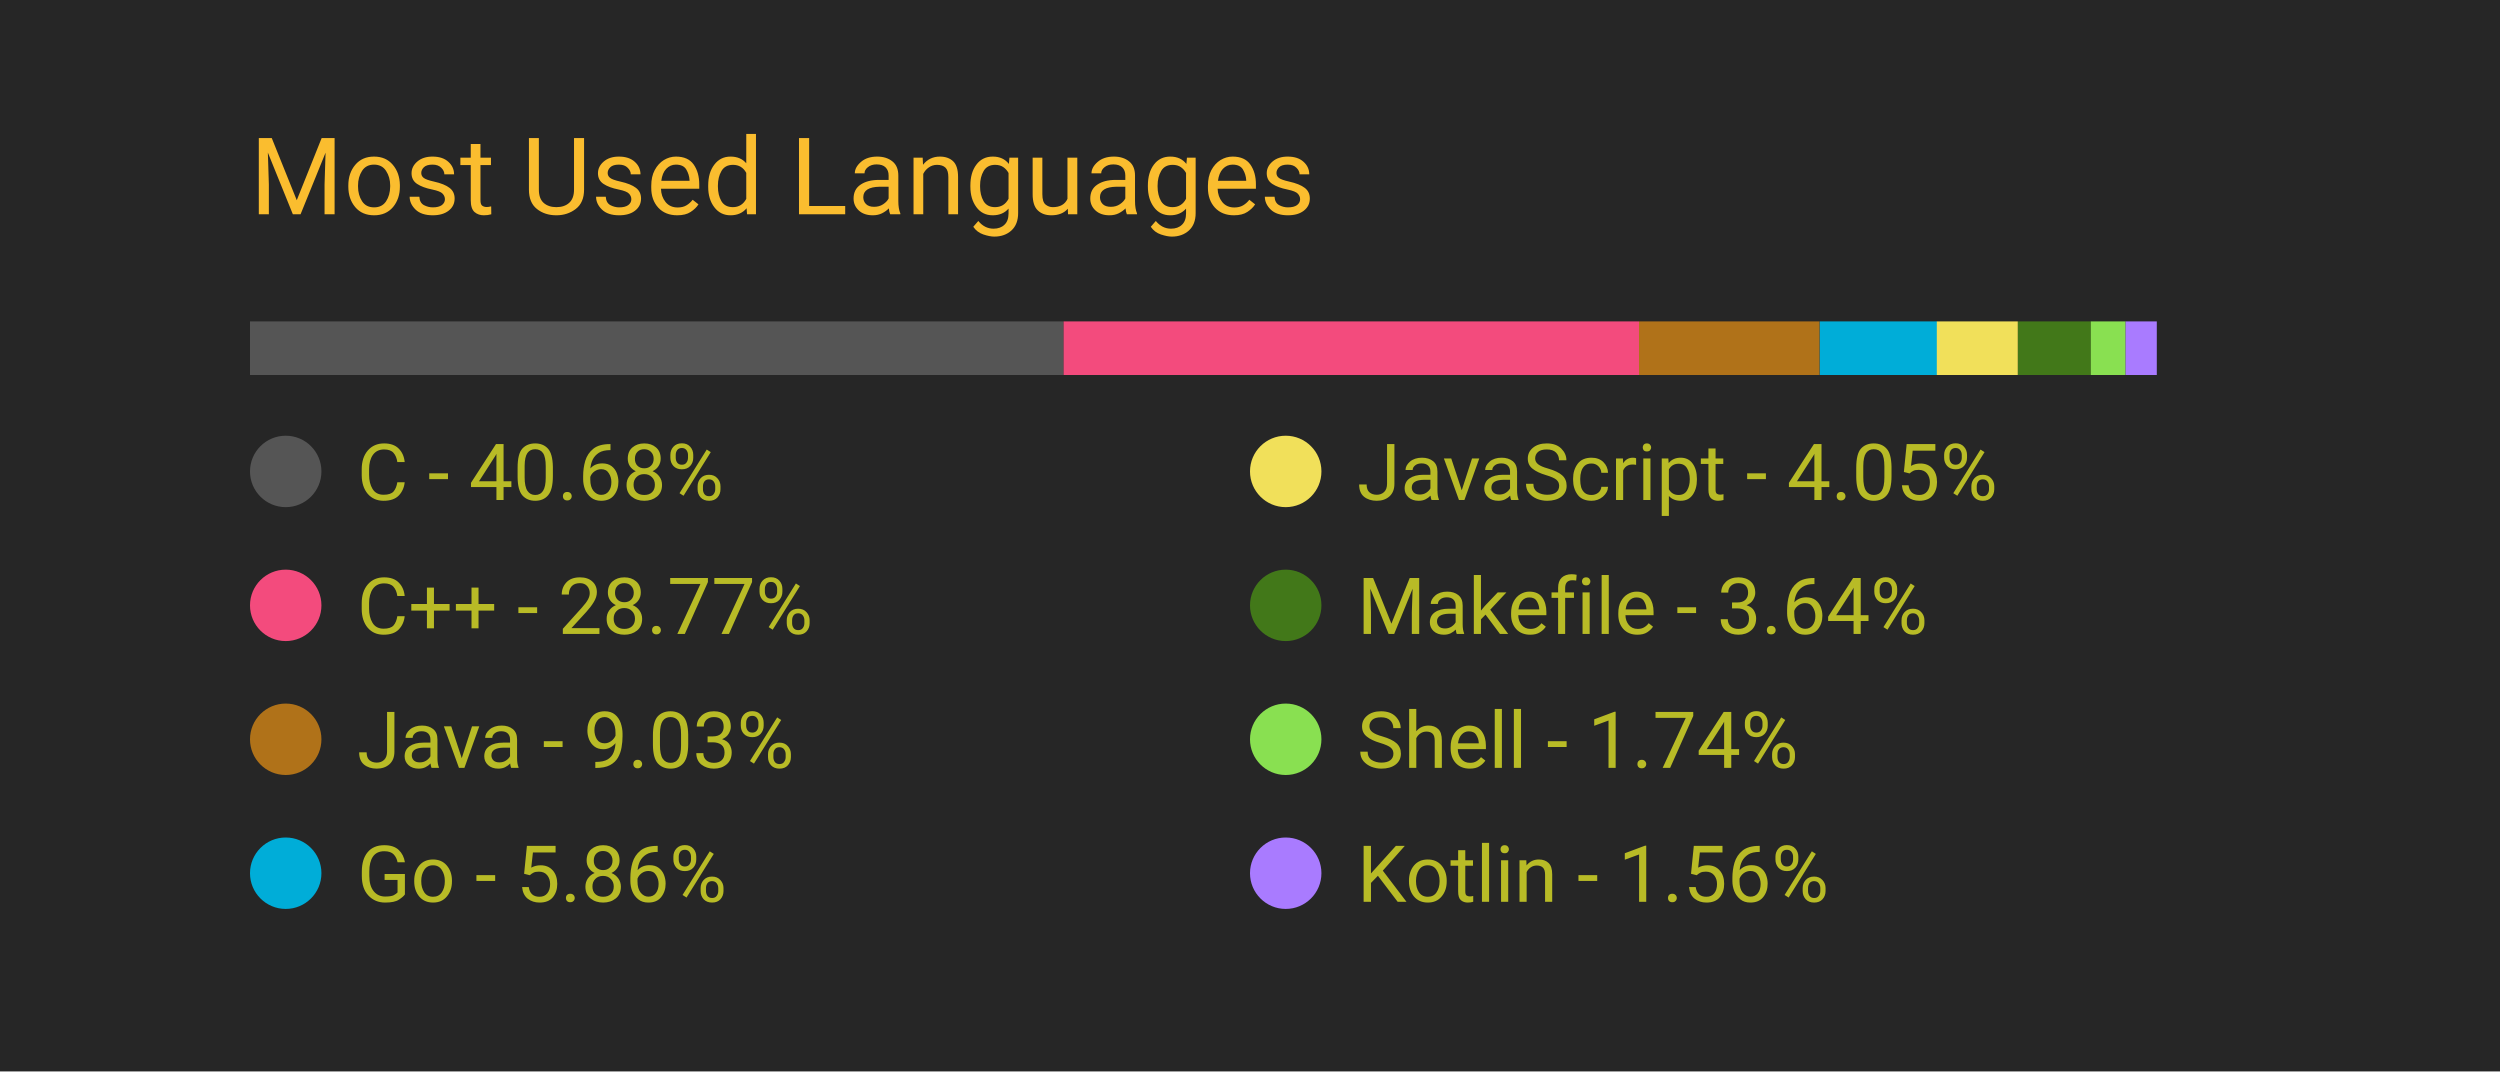
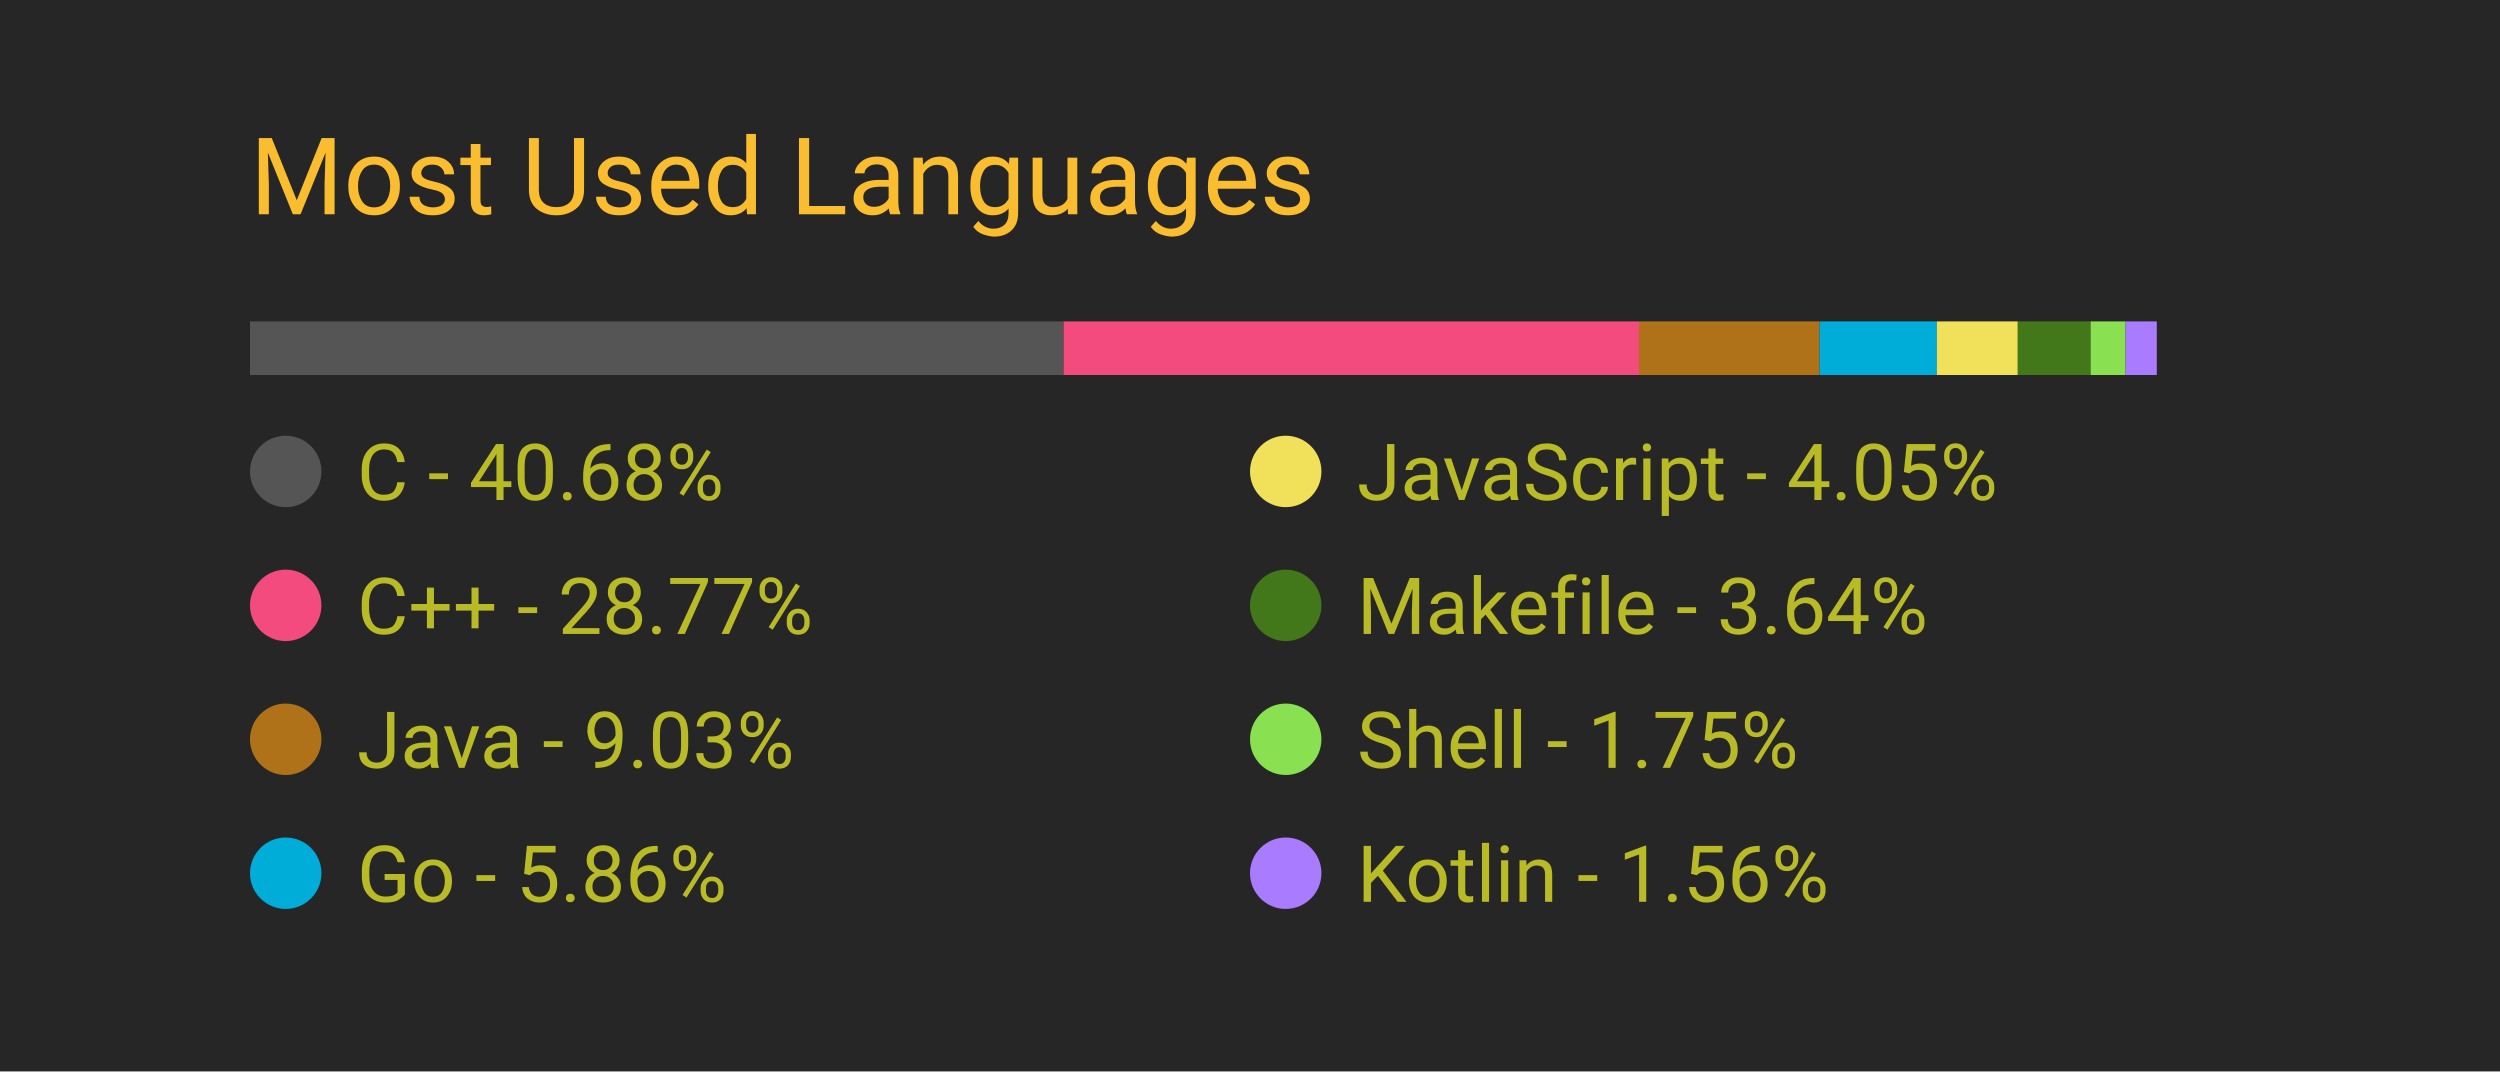
<svg xmlns="http://www.w3.org/2000/svg" width="350" height="150" viewBox="0 0 350 150">
  <style>
		.background {
			width: 100%;
			height: 100%;
			fill: #262626;
		}
		
		text {
			font-family: -apple-system, BlinkMacSystemFont, 'Segoe UI', Roboto, Oxygen, Ubuntu, Cantarell, 'Open Sans', 'Helvetica Neue', sans-serif;
		}

		.title {
			font-size: 15px;
			fill: #fabd2f;
		}

		.bar-segment {
			height: 100%;
		}

		.lang-name {
			font-size: 11px;
			fill: #b8bb26
		}

		.delta-arrow {
			font-size: 14px;
			fill: #00ff00;
		}
	</style>
  <rect class="background" />
  <text class="title" x="10%" y="20%">
		Most Used Languages
	</text>
  <svg x="10%" y="30%" width="80%" height="5%">
    <rect class="bar-segment" x="0.00%" width="40.68%" fill="#555555" />
    <rect class="bar-segment" x="40.68%" width="28.77%" fill="#f34b7d" />
    <rect class="bar-segment" x="69.45%" width="9.03%" fill="#b07219" />
-     <rect class="bar-segment" x="78.49%" width="5.86%" fill="#00ADD8" />
+     <rect class="bar-segment" x="78.48%" width="5.86%" fill="#00ADD8" />
    <rect class="bar-segment" x="84.34%" width="4.05%" fill="#f1e05a" />
-     <rect class="bar-segment" x="88.40%" width="3.64%" fill="#427819" />
-     <rect class="bar-segment" x="92.04%" width="1.74%" fill="#89e051" />
+     <rect class="bar-segment" x="88.39%" width="3.64%" fill="#427819" />
+     <rect class="bar-segment" x="92.03%" width="1.75%" fill="#89e051" />
    <rect class="bar-segment" x="93.78%" width="1.56%" fill="#A97BFF" />
  </svg>
  <svg x="10%" y="40%" width="80%" height="50%">
    <svg y="0%" x="0%">
      <circle cx="5" cy="6" r="5" fill="#555555" />
      <text class="lang-name" x="15" y="10">
				C - 40.68%
			</text>
      <text class="delta-arrow" dx="125" y="10" style="opacity: 0.00%">
				↑
			</text>
    </svg>
    <svg y="25%" x="0%">
      <circle cx="5" cy="6" r="5" fill="#f34b7d" />
      <text class="lang-name" x="15" y="10">
				C++ - 28.77%
			</text>
      <text class="delta-arrow" dx="125" y="10" style="opacity: 0.00%">
				↑
			</text>
    </svg>
    <svg y="50%" x="0%">
      <circle cx="5" cy="6" r="5" fill="#b07219" />
      <text class="lang-name" x="15" y="10">
				Java - 9.03%
			</text>
      <text class="delta-arrow" dx="125" y="10" style="opacity: 0.00%">
				↑
			</text>
    </svg>
    <svg y="75%" x="0%">
      <circle cx="5" cy="6" r="5" fill="#00ADD8" />
      <text class="lang-name" x="15" y="10">
				Go - 5.86%
			</text>
      <text class="delta-arrow" dx="125" y="10" style="opacity: 0.00%">
				↑
			</text>
    </svg>
    <svg y="0%" x="50%">
      <circle cx="5" cy="6" r="5" fill="#f1e05a" />
      <text class="lang-name" x="15" y="10">
				JavaScript - 4.05%
			</text>
      <text class="delta-arrow" dx="125" y="10" style="opacity: 0.00%">
				↑
			</text>
    </svg>
    <svg y="25%" x="50%">
      <circle cx="5" cy="6" r="5" fill="#427819" />
      <text class="lang-name" x="15" y="10">
				Makefile - 3.64%
			</text>
      <text class="delta-arrow" dx="125" y="10" style="opacity: 0.00%">
				↑
			</text>
    </svg>
    <svg y="50%" x="50%">
      <circle cx="5" cy="6" r="5" fill="#89e051" />
      <text class="lang-name" x="15" y="10">
- 				Shell - 1.74%
+ 				Shell - 1.75%
			</text>
      <text class="delta-arrow" dx="125" y="10" style="opacity: 0.00%">
				↑
			</text>
    </svg>
    <svg y="75%" x="50%">
      <circle cx="5" cy="6" r="5" fill="#A97BFF" />
      <text class="lang-name" x="15" y="10">
				Kotlin - 1.56%
			</text>
      <text class="delta-arrow" dx="125" y="10" style="opacity: 0.00%">
				↑
			</text>
    </svg>
  </svg>
</svg>
